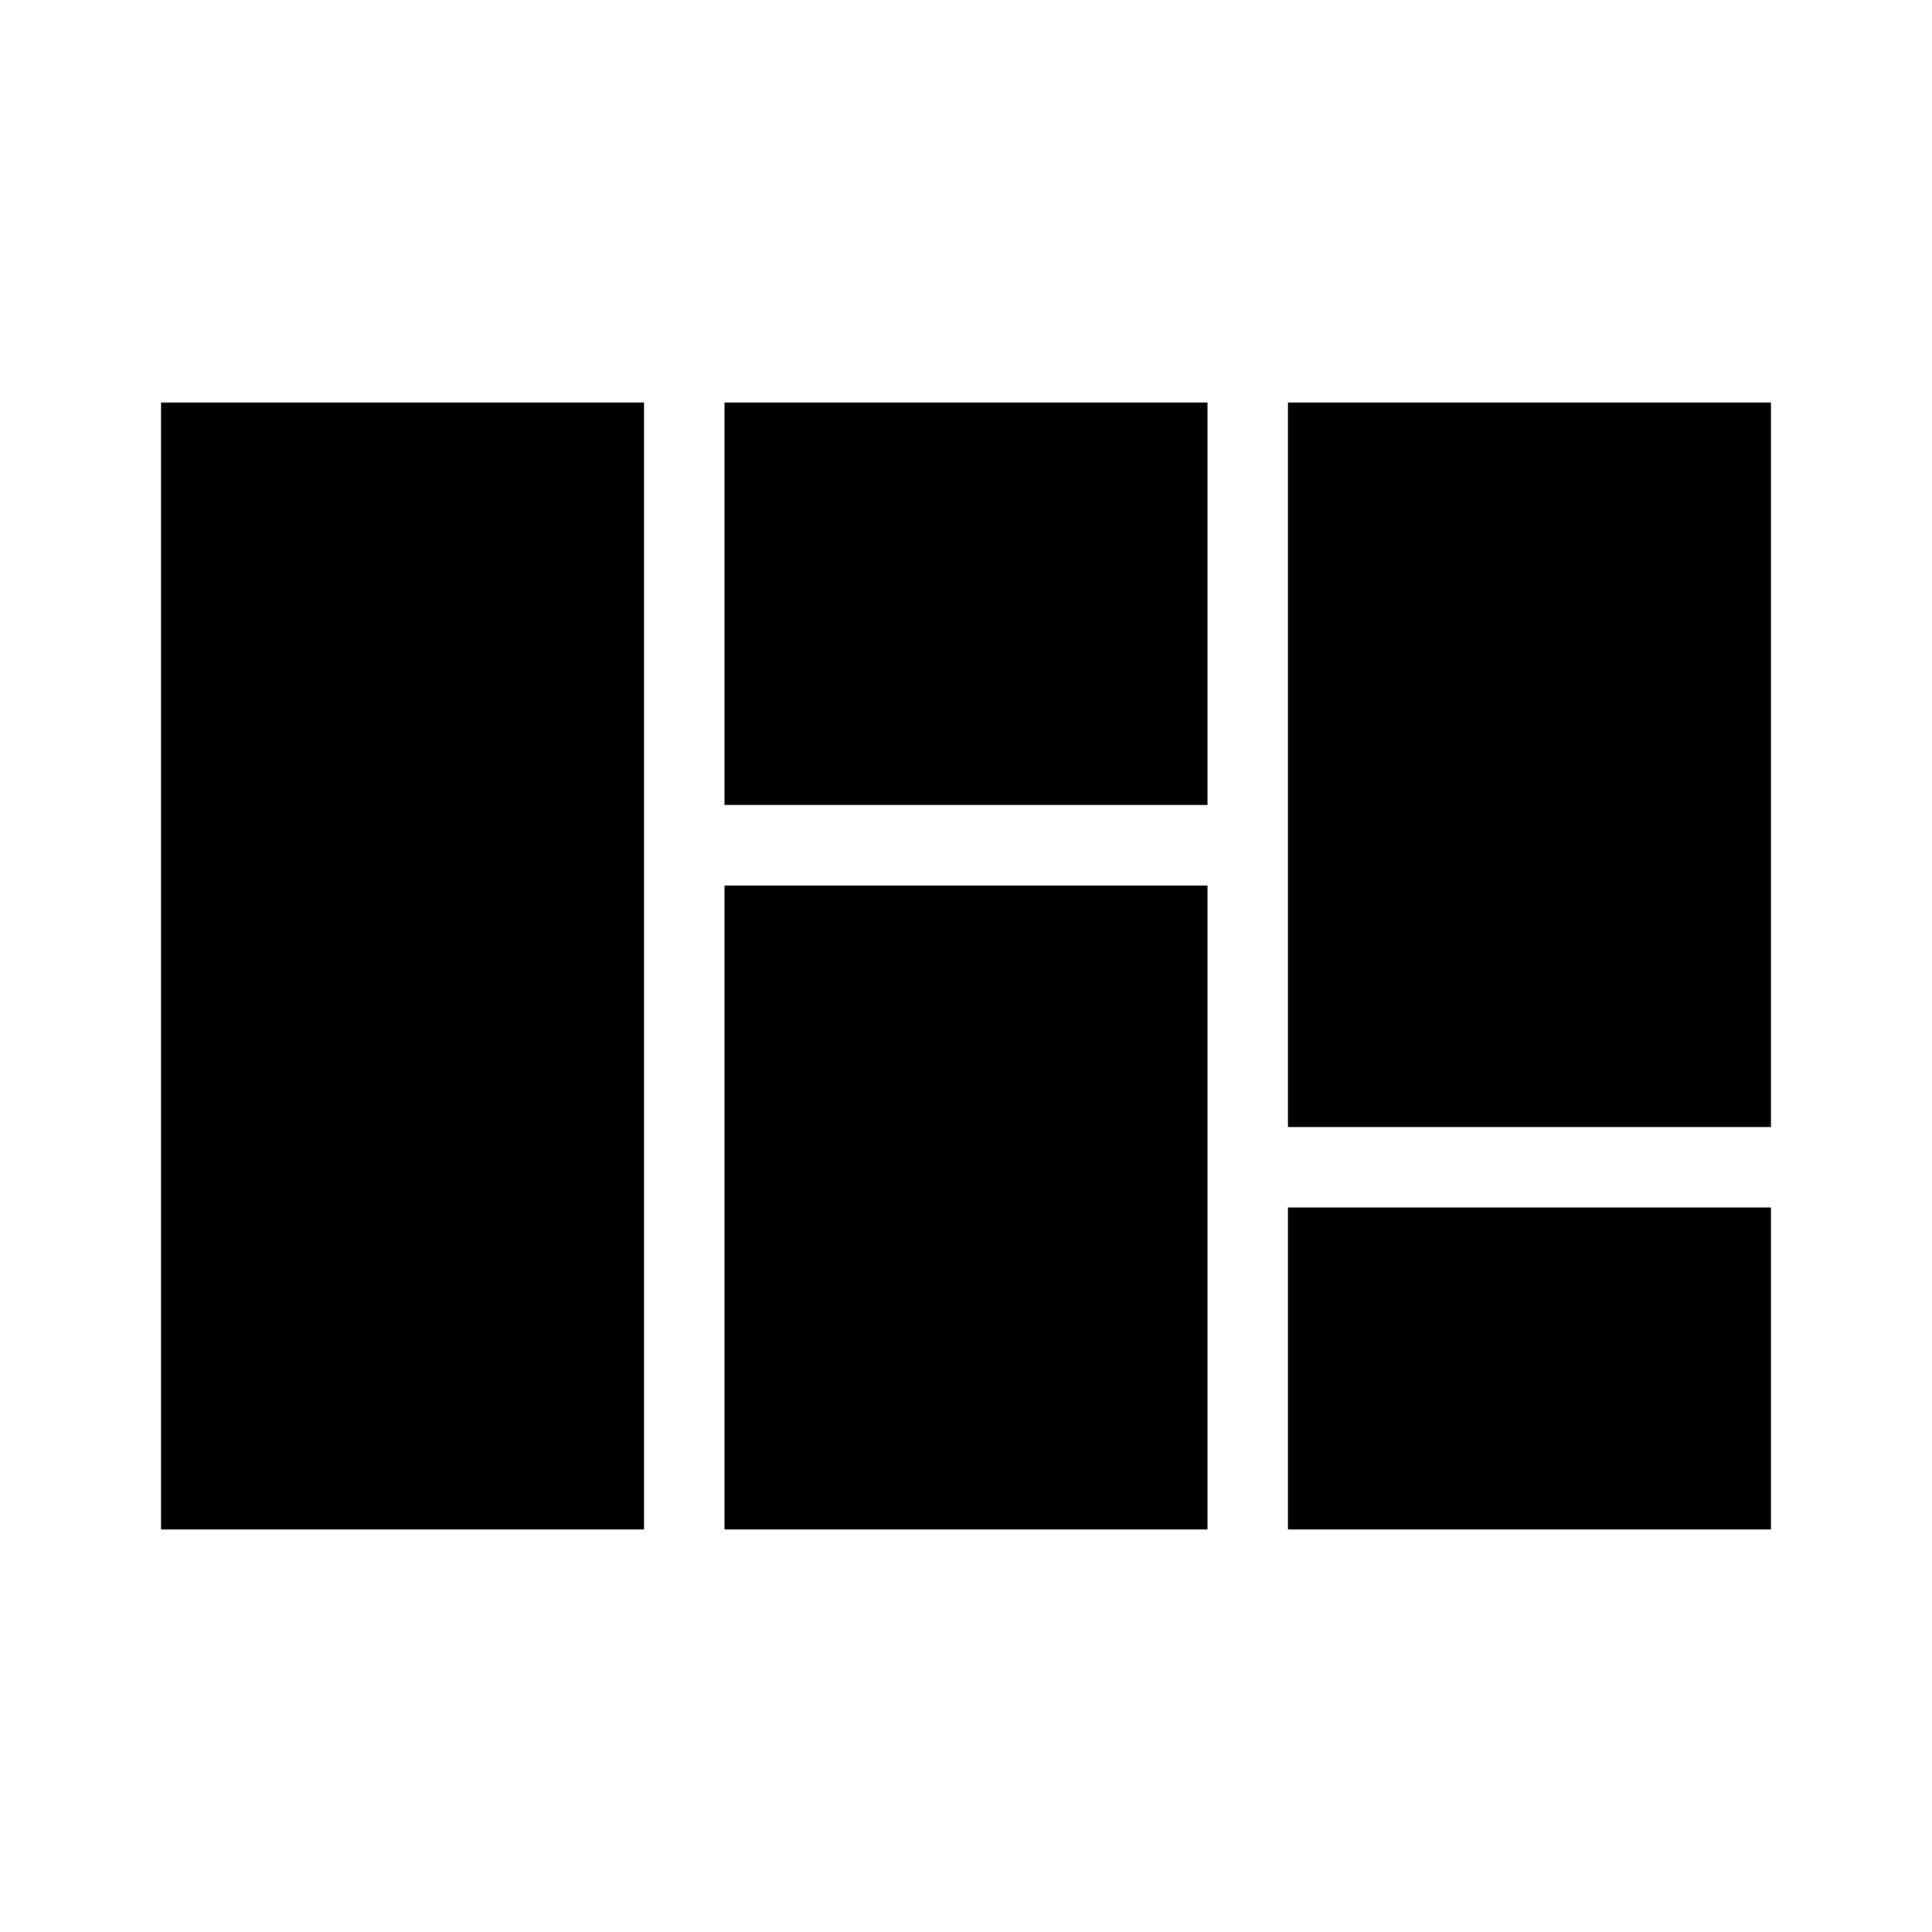
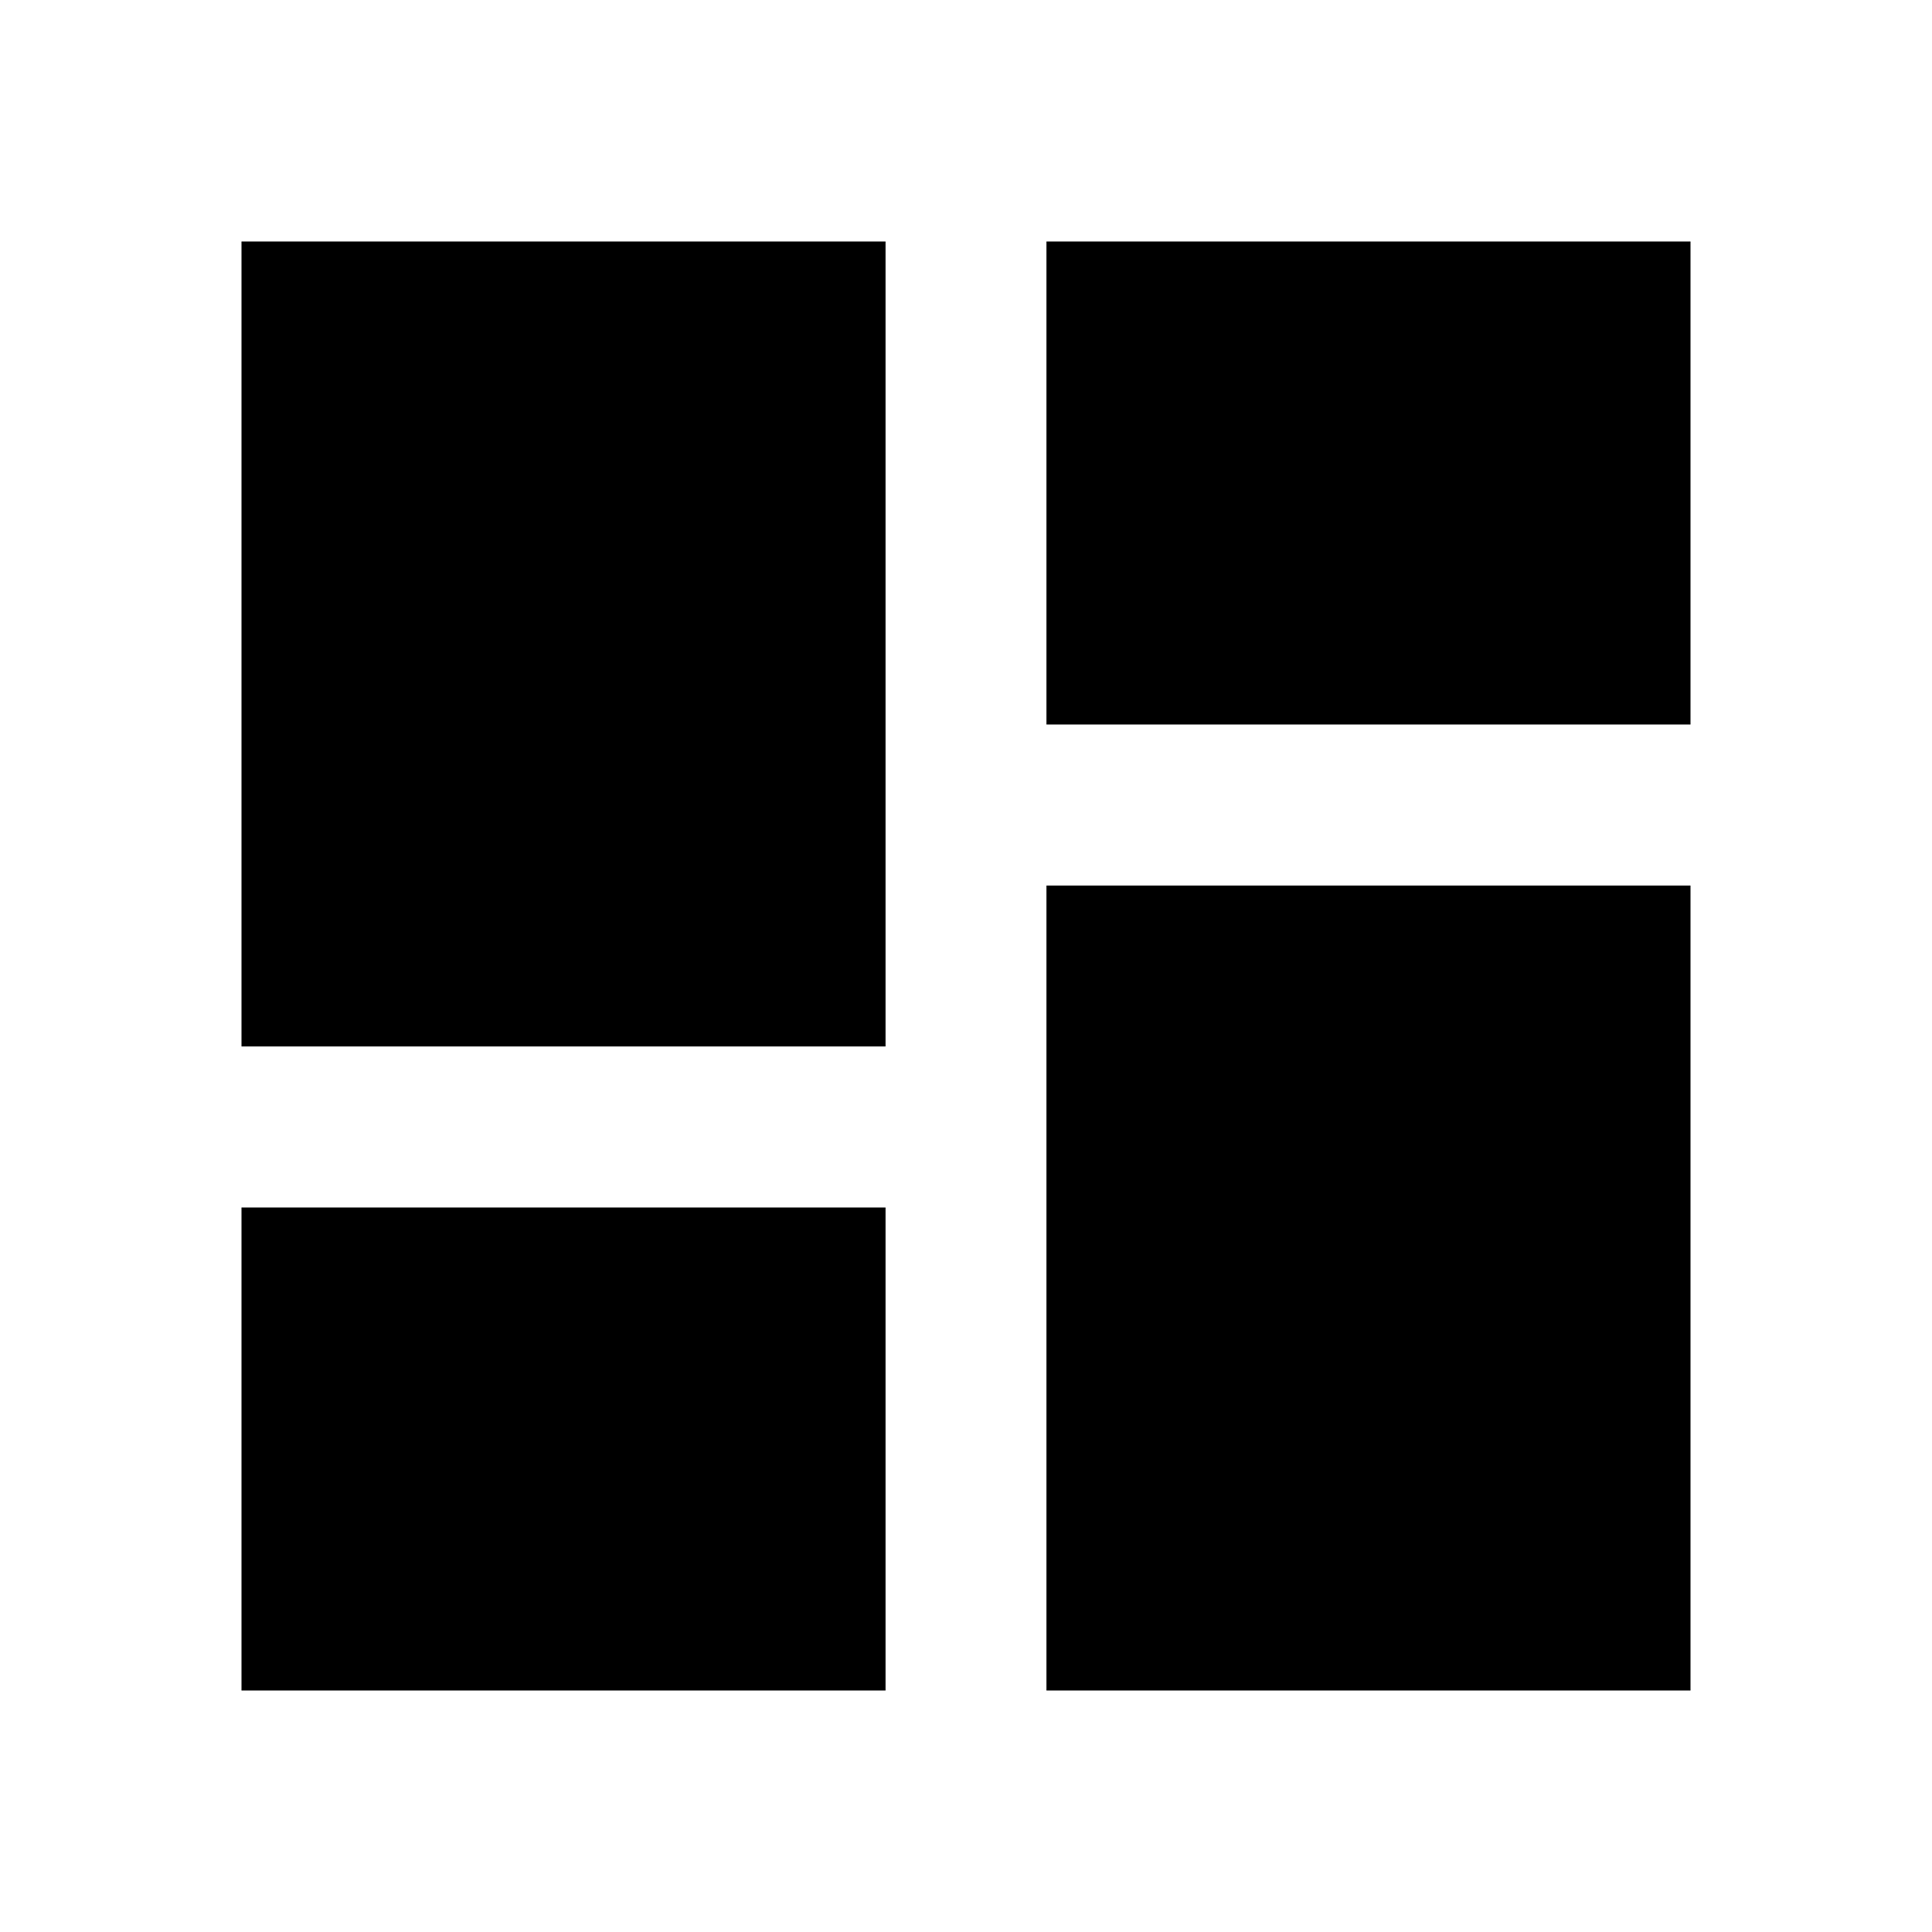
<svg xmlns="http://www.w3.org/2000/svg" version="1.1" width="24" height="24" viewBox="0 0 24 24">
-   <path d="M2,5V19H8V5H2M9,5V10H15V5H9M16,5V14H22V5H16M9,11V19H15V11H9M16,15V19H22V15H16Z" />
+   <path d="M13,3V9H21V3M13,21H21V11H13M3,21H11V15H3M3,13H11V3H3V13Z" />
</svg>
